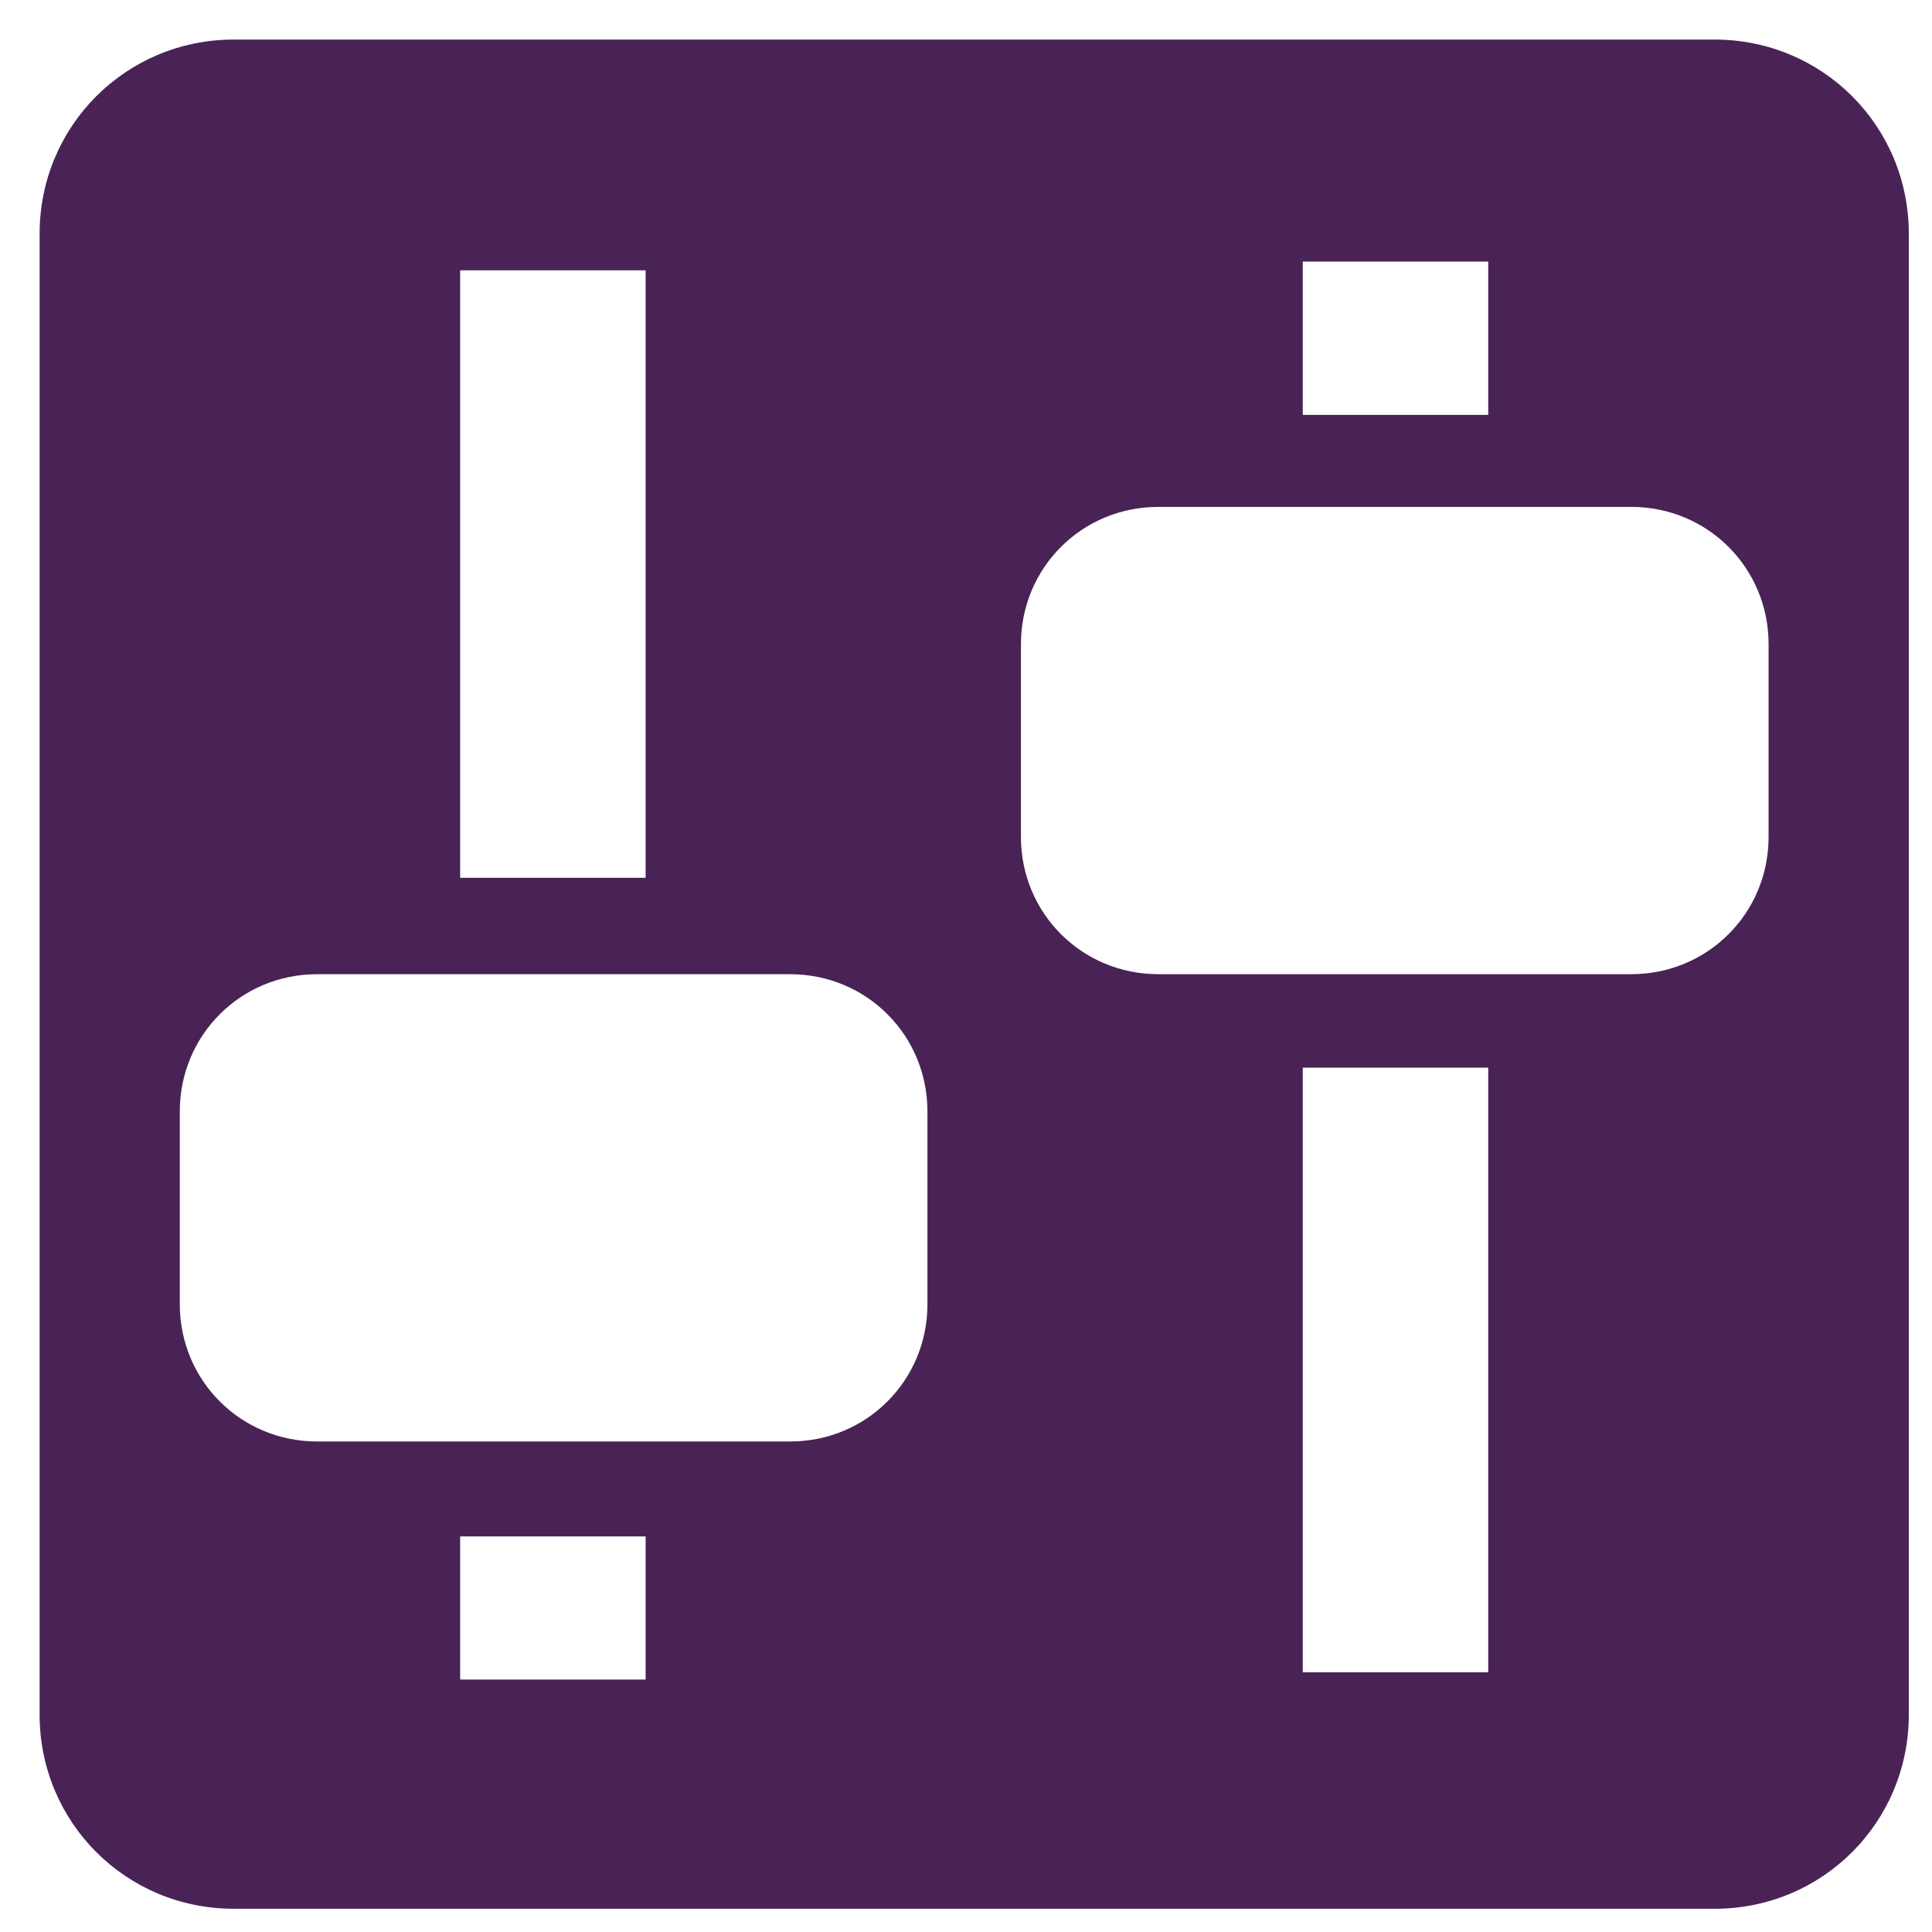
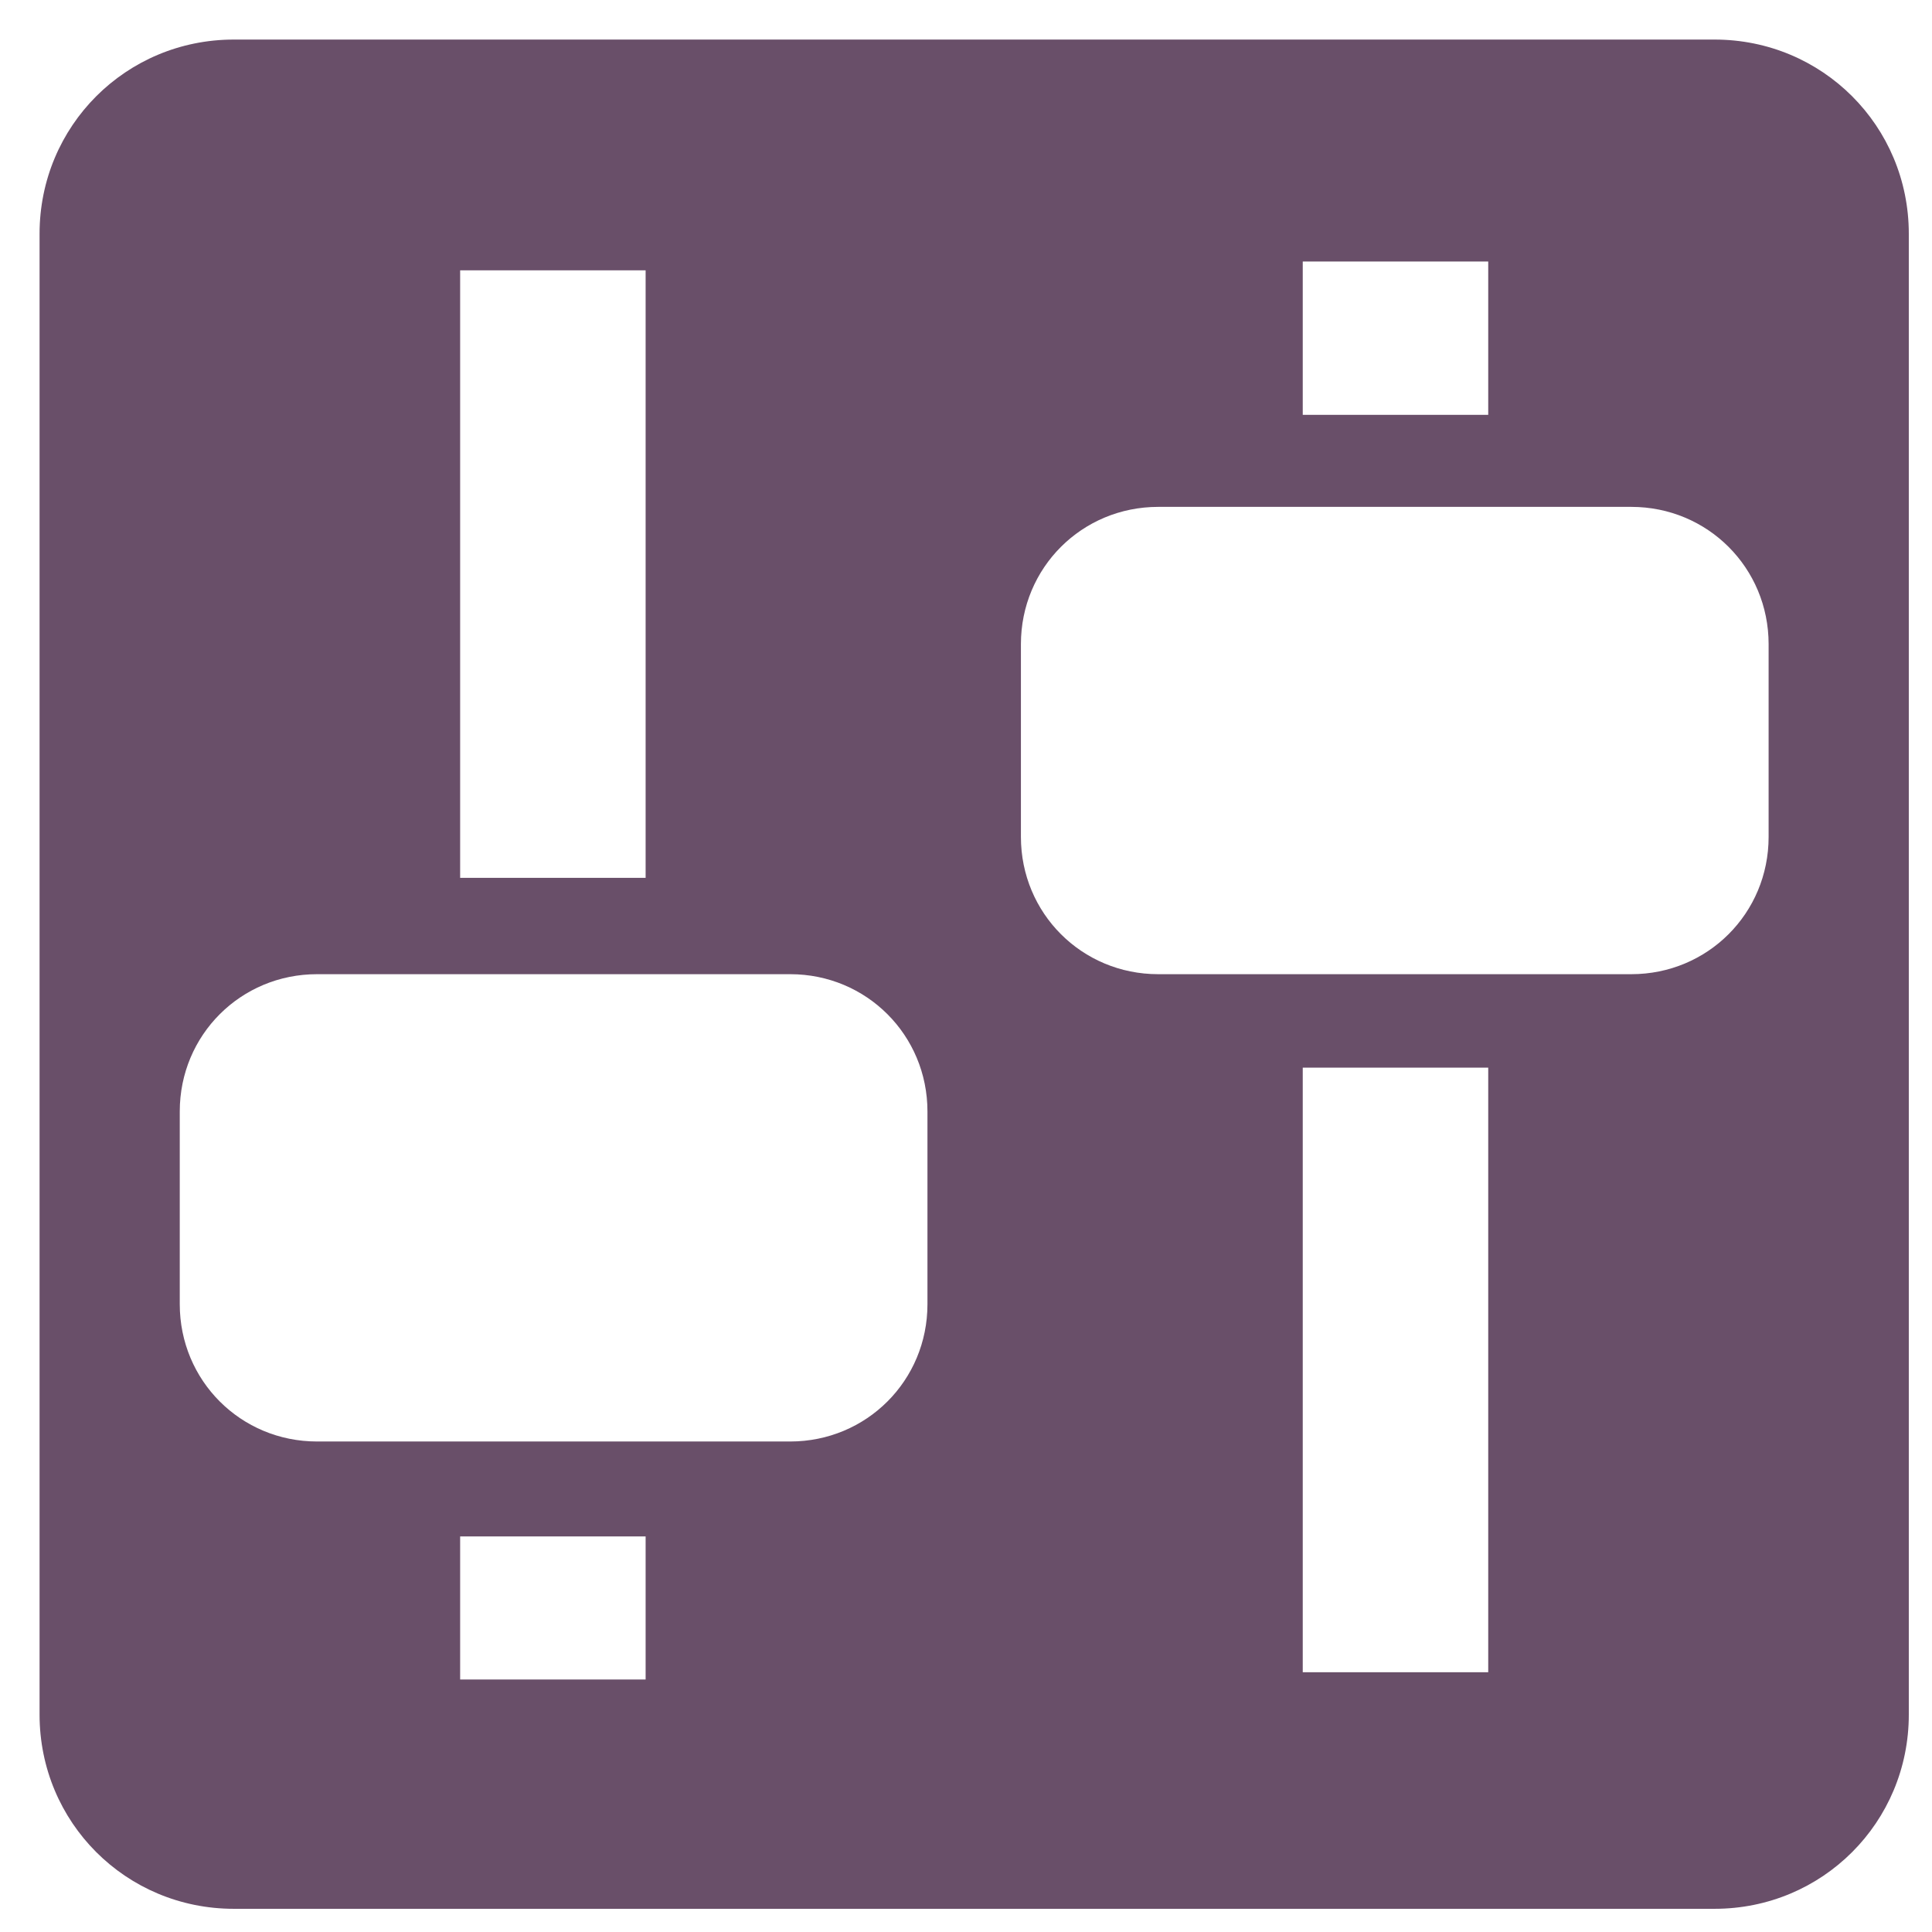
<svg xmlns="http://www.w3.org/2000/svg" version="1.1" width="48" height="48" id="svg1307">
  <defs id="defs1309" />
-   <rect style="fill:none;stroke:none" id="rect1315" y="-3.661" x="-3.661" height="55.729" width="55.729" />
-   <path style="fill:#492356;fill-opacity:1;fill-rule:evenodd;stroke:none" id="rect3938" d="m 5.809,0.983 c -2.679,0 -4.825,2.146 -4.825,4.825 l 0,36.79 c 0,2.679 2.146,4.825 4.825,4.825 l 36.79,0 c 2.679,0 4.825,-2.146 4.825,-4.825 l 0,-36.79 c 0,-2.679 -2.146,-4.825 -4.825,-4.825 l -36.79,0 z m 26.558,5.515 4.608,0 0,3.81 -4.608,0 0,-3.81 z m -20.935,0.218 4.608,0 0,15.093 -4.608,0 0,-15.093 z m 17.343,5.878 11.755,0 c 1.896,0 3.41,1.514 3.41,3.41 l 0,4.789 c 0,1.896 -1.514,3.41 -3.41,3.41 l -11.755,0 c -1.896,0 -3.41,-1.514 -3.41,-3.41 l 0,-4.789 c 0,-1.896 1.514,-3.41 3.41,-3.41 z m -20.898,11.61 11.755,0 c 1.896,0 3.41,1.514 3.41,3.41 l 0,4.789 c 0,1.896 -1.514,3.41 -3.41,3.41 l -11.755,0 c -1.896,0 -3.41,-1.514 -3.41,-3.41 l 0,-4.789 c 0,-1.896 1.514,-3.41 3.41,-3.41 z m 24.49,2.322 4.608,0 0,15.021 -4.608,0 0,-15.021 z m -20.935,11.646 4.608,0 0,3.556 -4.608,0 0,-3.556 z" />
+   <g id="layer1" transform="matrix(1.161017,0,0,1.161017,-3.661017,-3.661017)">
+     <rect width="48" height="48" x="0" y="0" id="rect1315" style="fill:none;stroke:none" />
+     <path d="M 8.156,4 C 5.849,4 4,5.849 4,8.156 l 0,31.688 C 4,42.151 5.849,44 8.156,44 l 31.688,0 C 42.151,44 44,42.151 44,39.844 L 44,8.156 C 44,5.849 42.151,4 39.844,4 L 8.156,4 z m 22.875,4.75 3.969,0 0,3.281 -3.969,0 0,-3.281 z M 13,8.938 l 3.969,0 0,13 -3.969,0 0,-13 z M 27.938,14 38.062,14 C 39.696,14 41,15.304 41,16.938 l 0,4.125 C 41,22.696 39.696,24 38.062,24 l -10.125,0 C 26.304,24 25,22.696 25,21.062 l 0,-4.125 C 25,15.304 26.304,14 27.938,14 z m -18,10 10.125,0 C 21.696,24 23,25.304 23,26.938 l 0,4.125 C 23,32.696 21.696,34 20.062,34 L 9.938,34 C 8.304,34 7,32.696 7,31.062 l 0,-4.125 C 7,25.304 8.304,24 9.938,24 z M 31.031,26 35,26 l 0,12.938 -3.969,0 0,-12.938 z M 13,36.031 l 3.969,0 0,3.062 -3.969,0 0,-3.062 z" id="rect3938" style="fill:#694f69;fill-opacity:1;fill-rule:evenodd;stroke:none" />
+   </g>
</svg>
